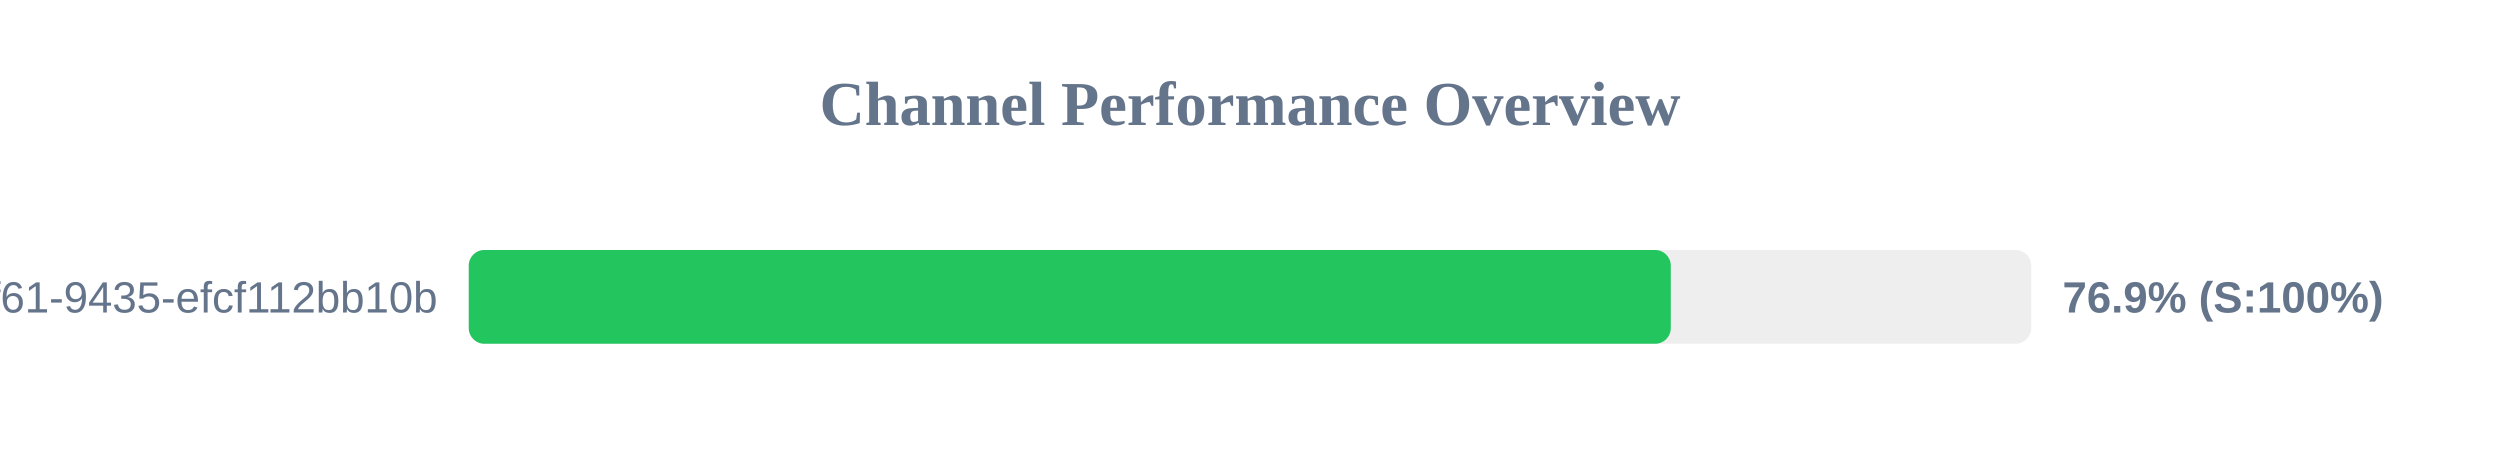
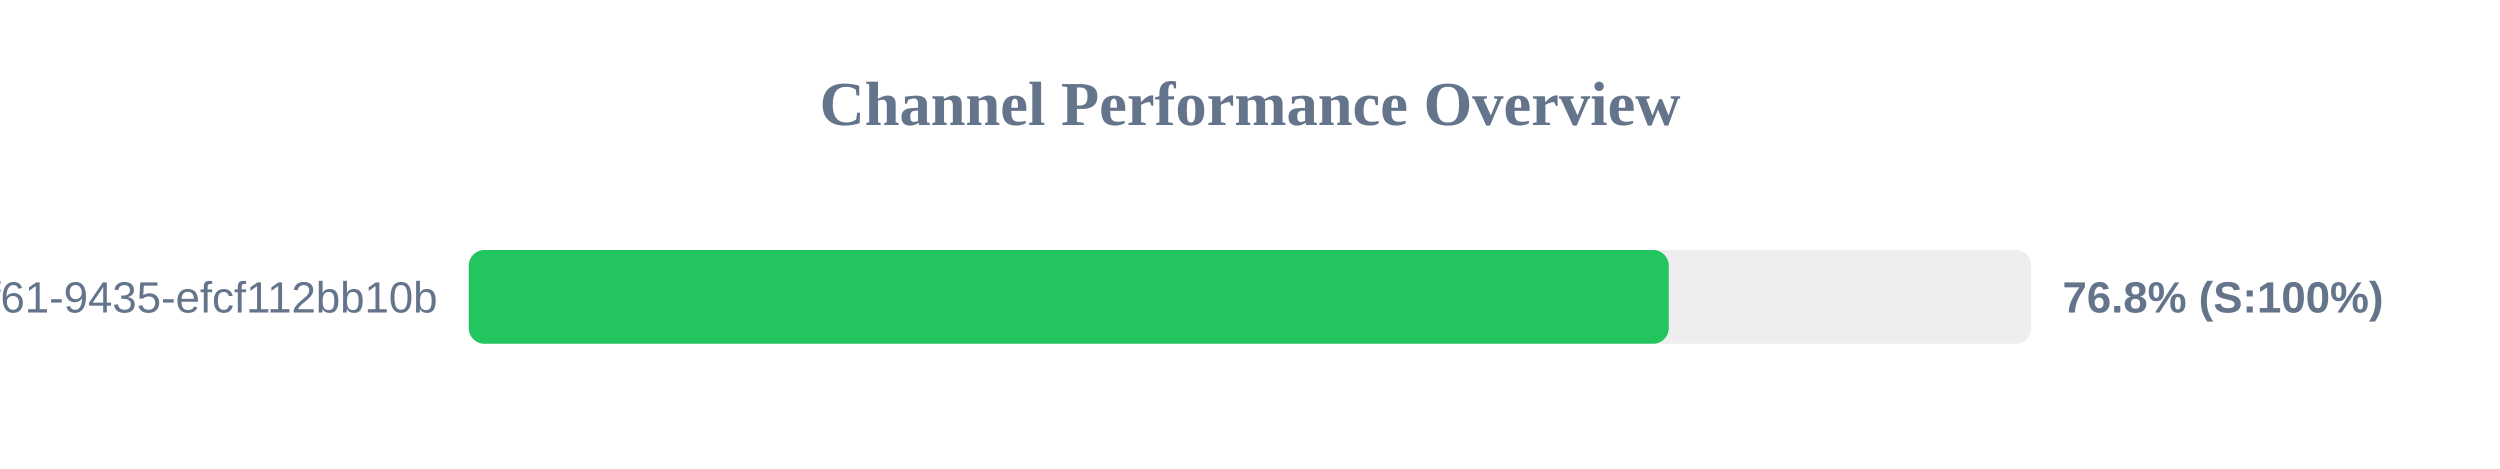
<svg xmlns="http://www.w3.org/2000/svg" width="800" height="150" version="1.1">
  <style>
        .row { font: 14px Arial; fill: #64748b; }
        .score { font: bold 14px Arial; fill: #64748b; }
    </style>
  <text x="400" y="40" text-anchor="middle" font-size="20px" font-weight="bold" fill="#64748b">Channel Performance Overview</text>
  <rect x="150" y="80" width="500" height="30" fill="#eee" rx="5" />
-   <rect x="150" y="80" width="384.65" height="30" fill="#22c55e" rx="5" />
+   <rect x="150" y="80" width="384.0" height="30" fill="#22c55e" rx="5" />
  <text x="140" y="100" text-anchor="end" class="row">?uuid=07c122ad-50b2-4f61-9435-efcf112bb10b</text>
-   <text x="660" y="100" text-anchor="start" class="score">76.9% (S:100%)</text>
+   <text x="660" y="100" text-anchor="start" class="score">76.8% (S:100%)</text>
</svg>
